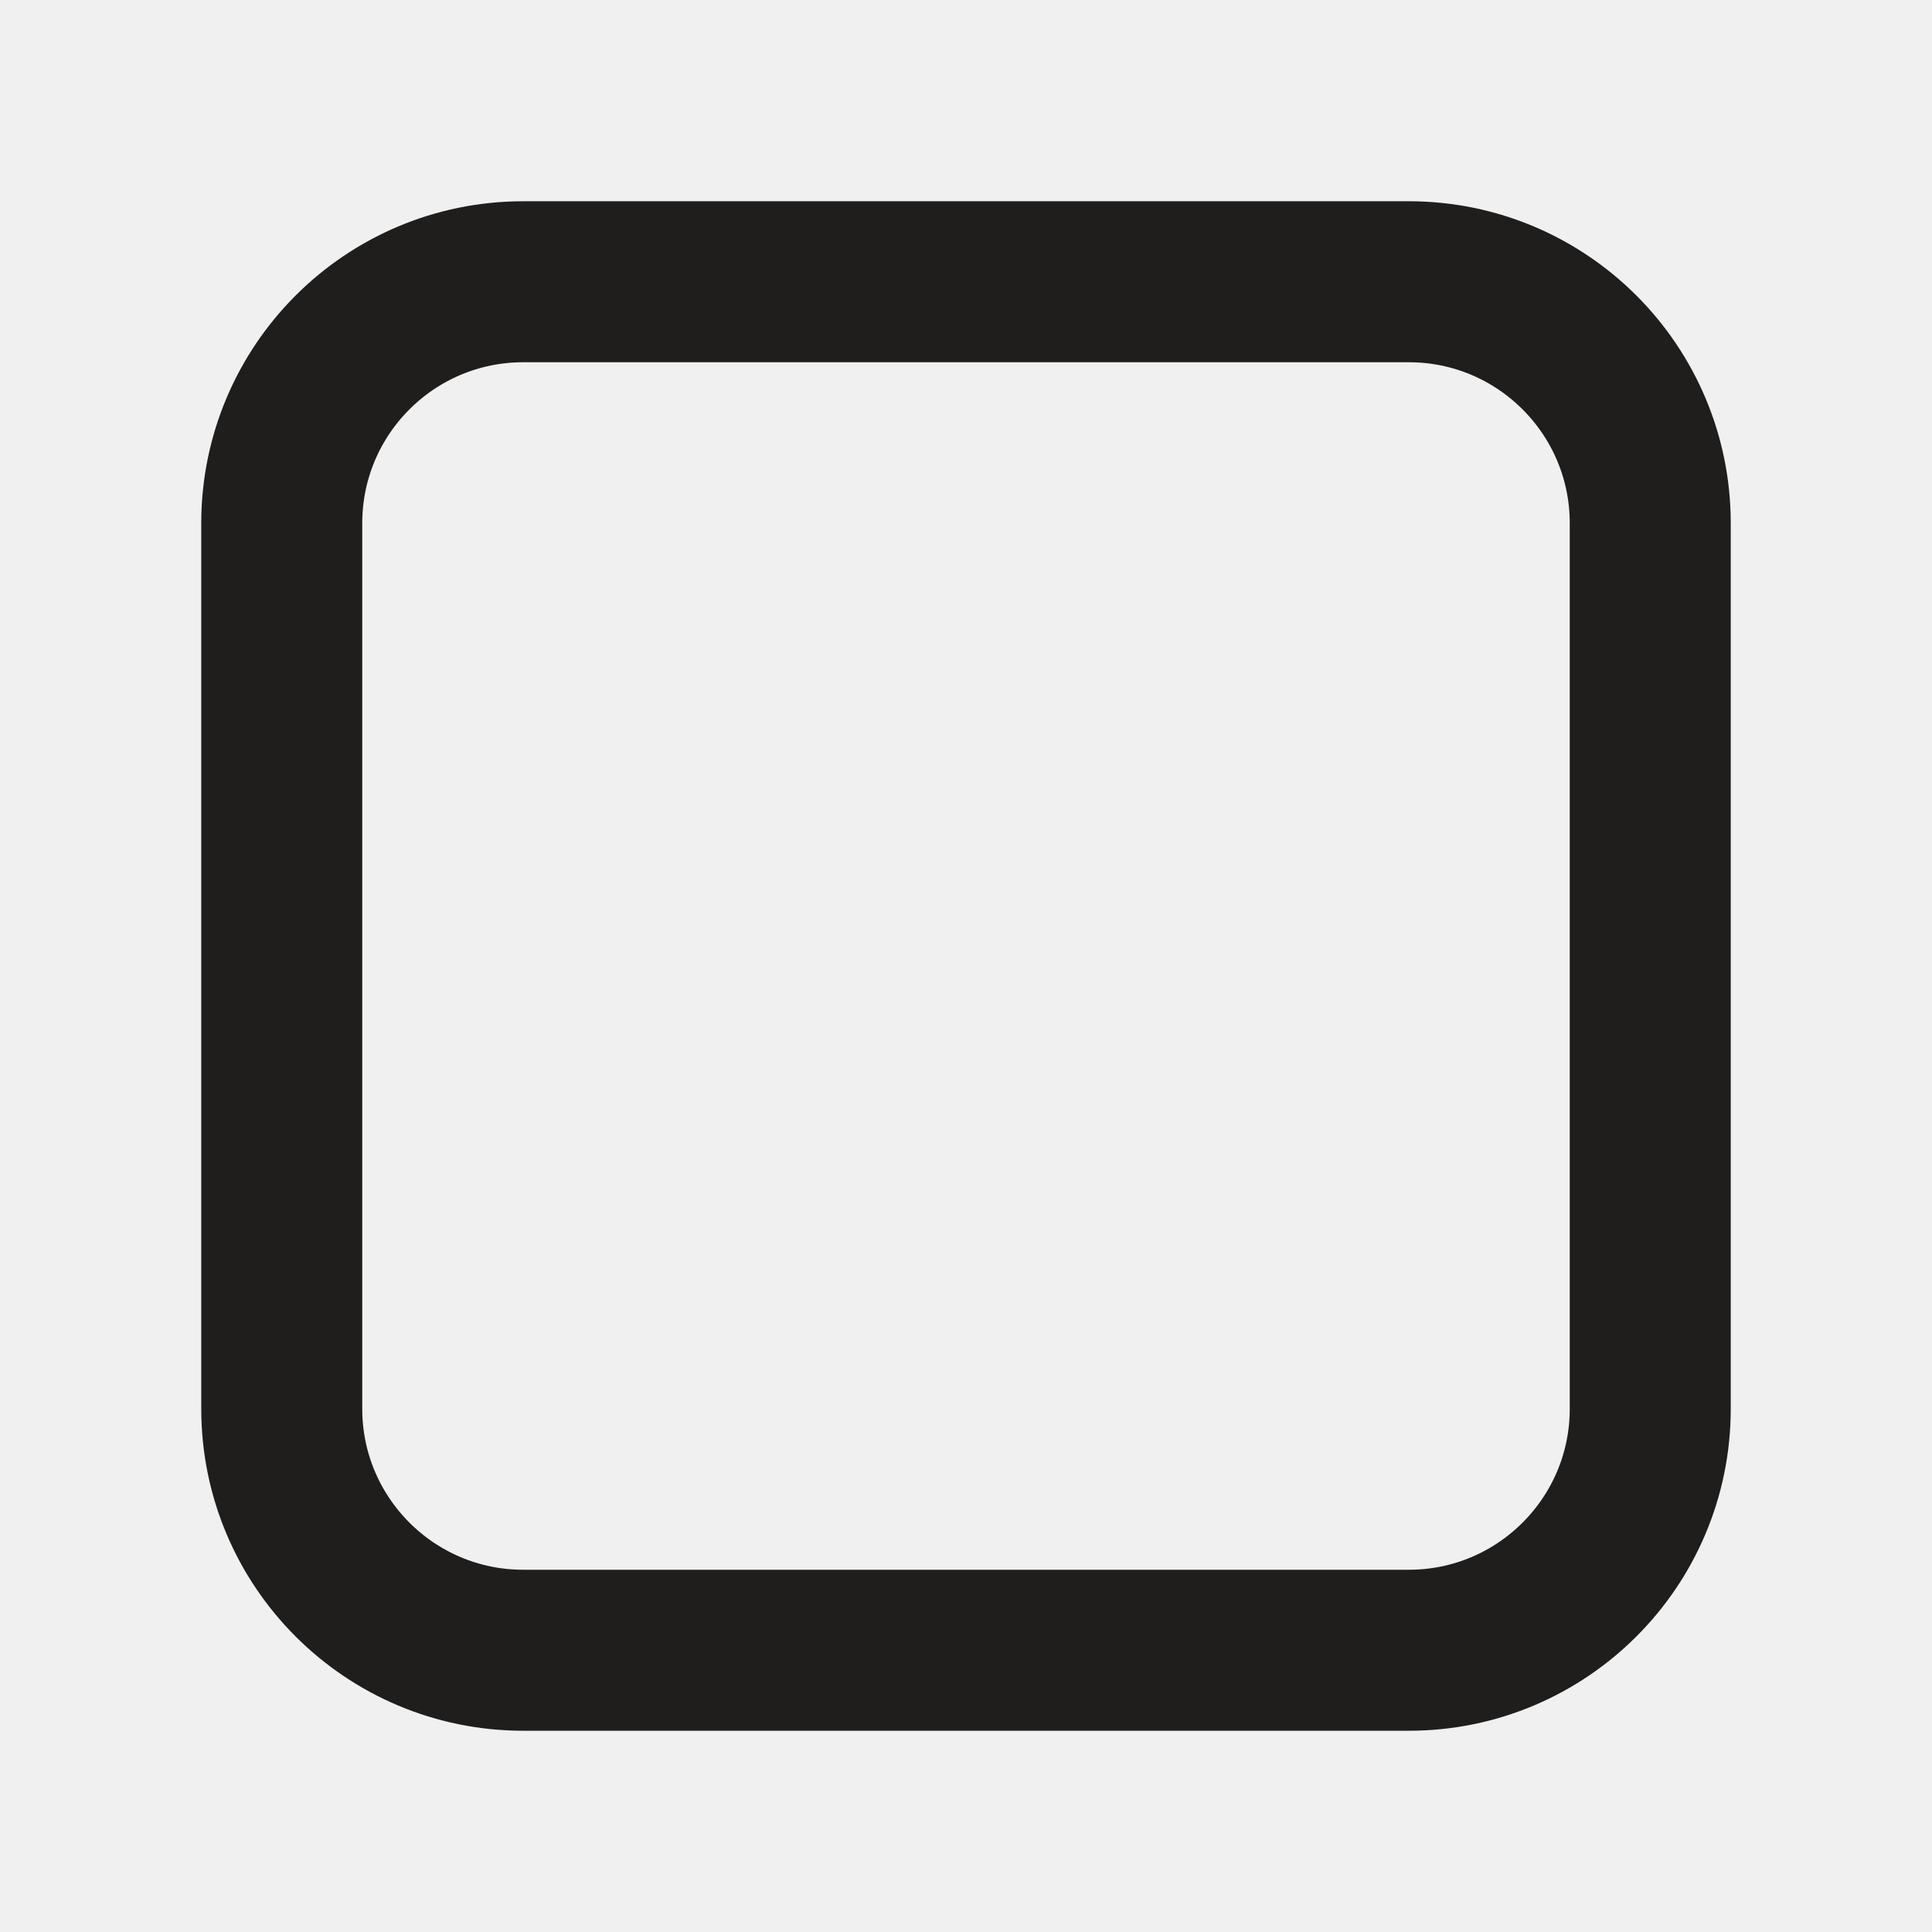
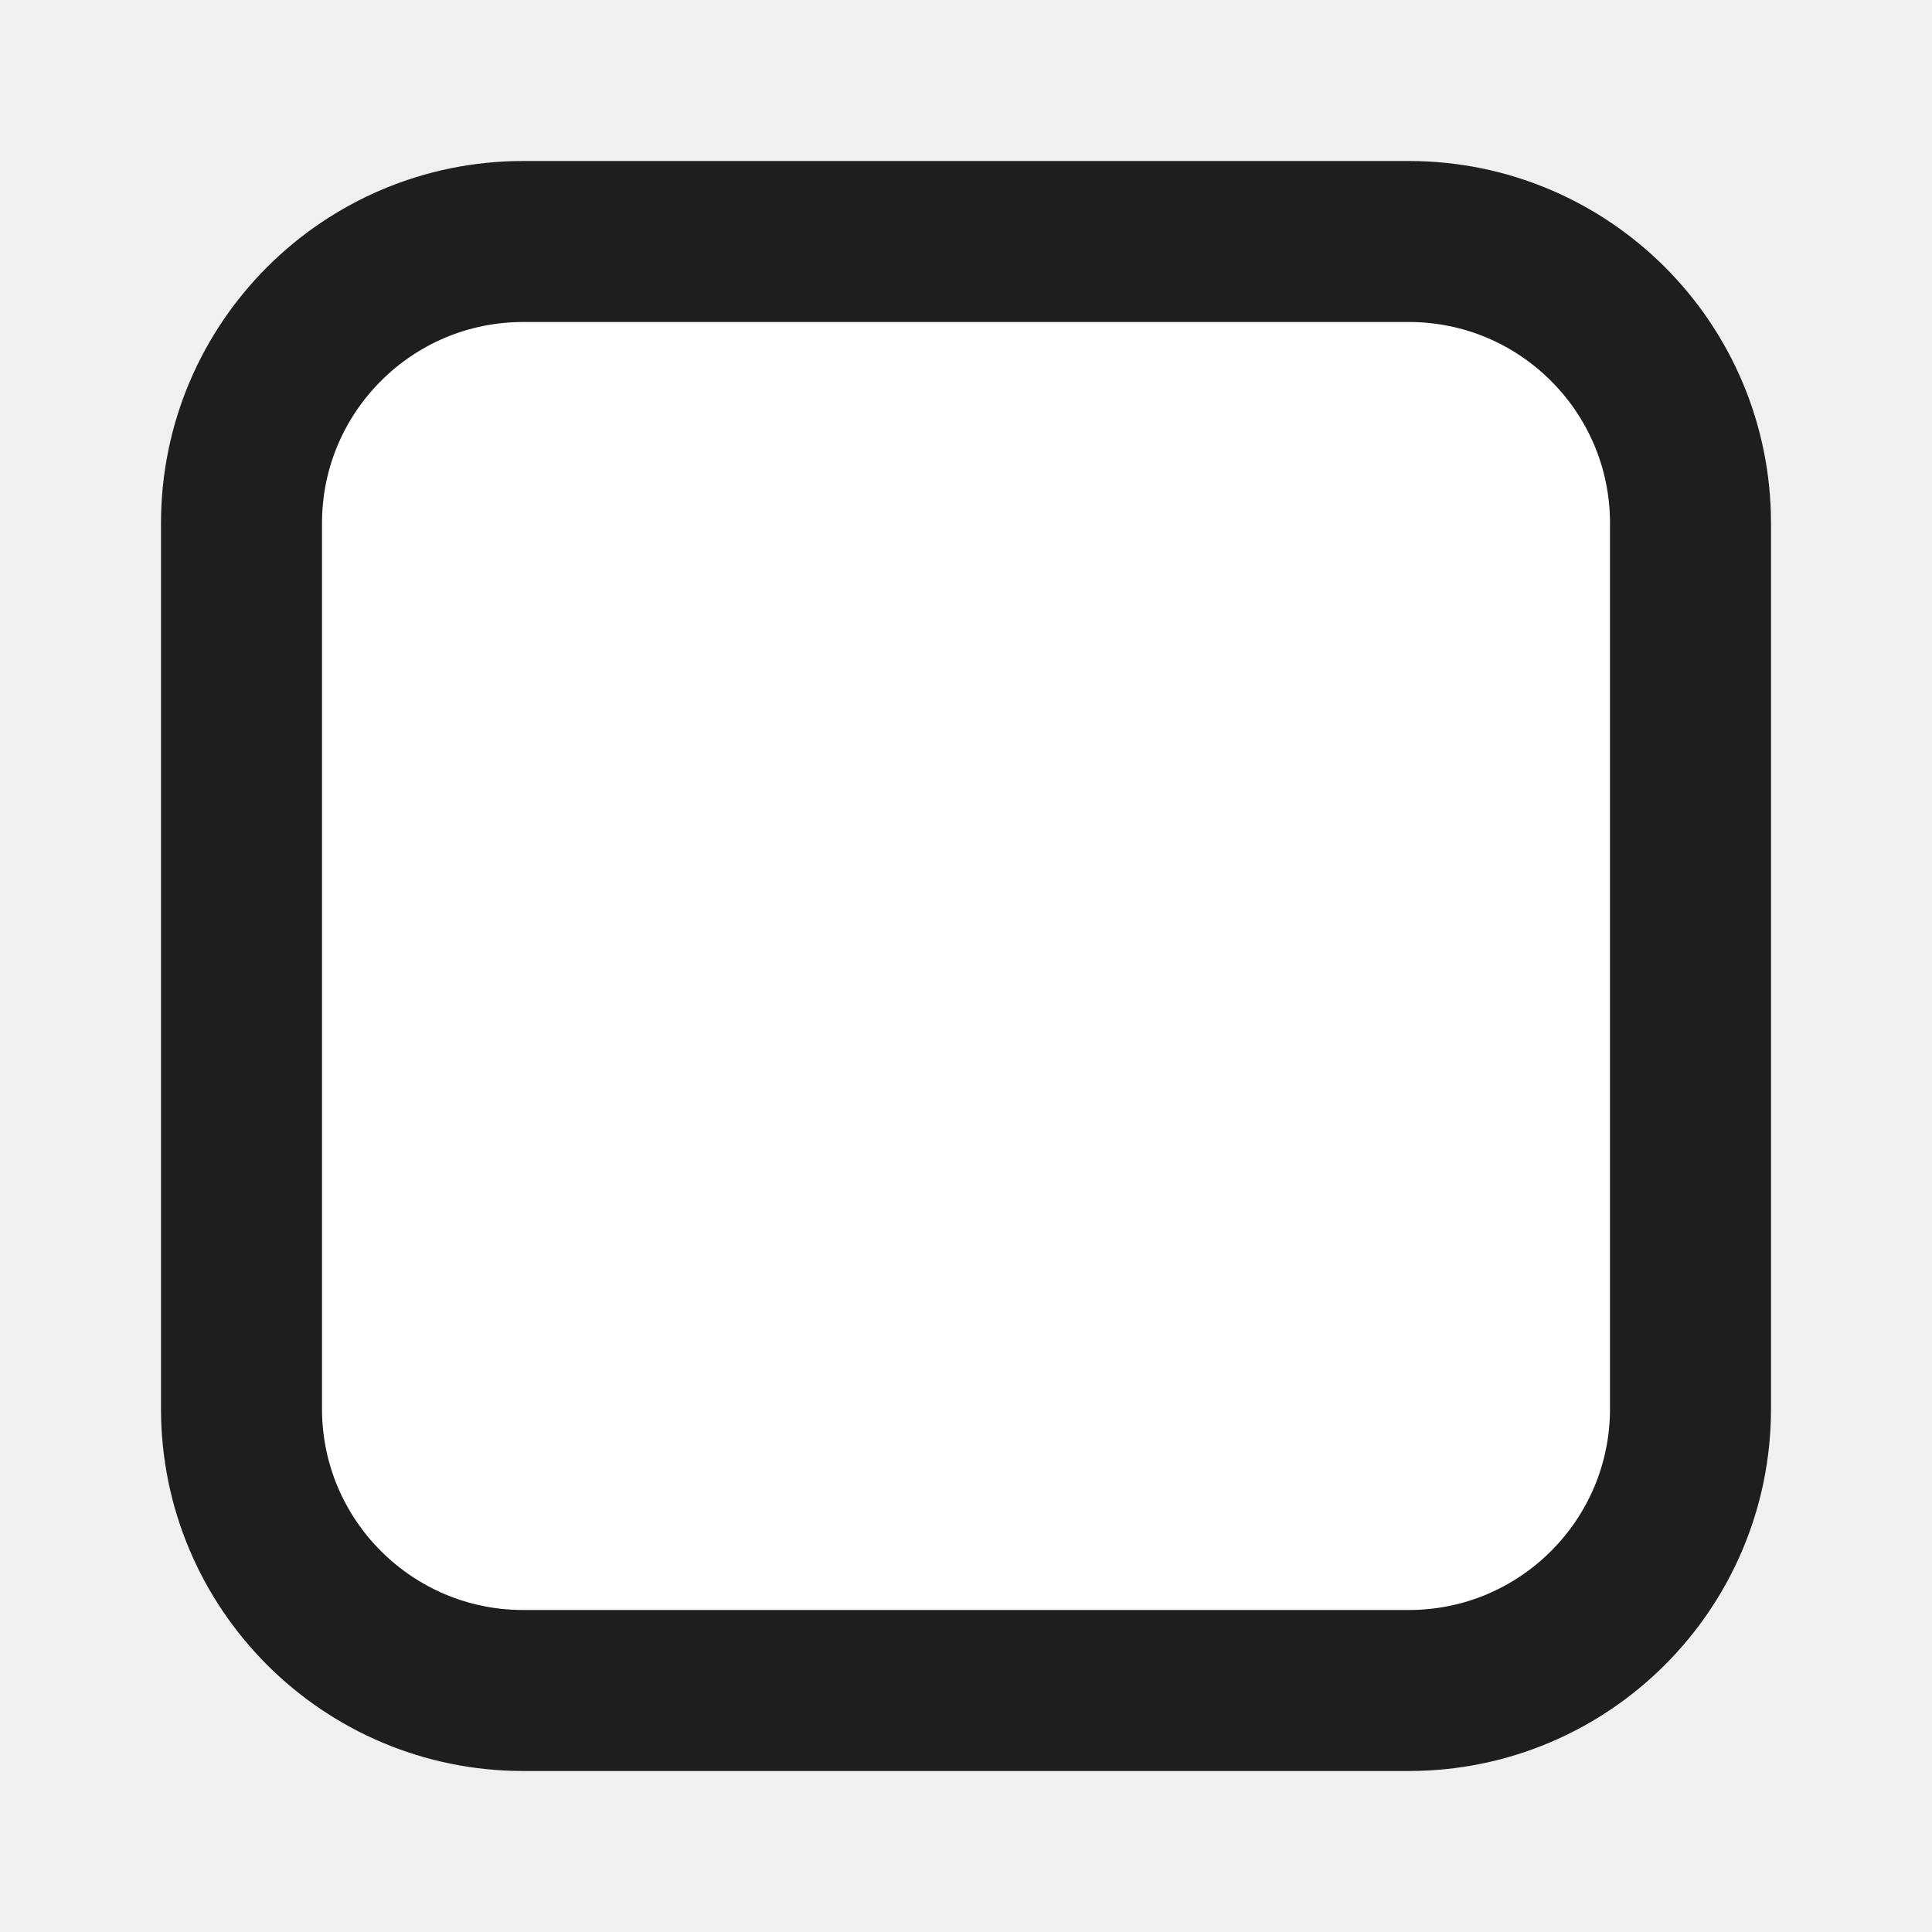
<svg xmlns="http://www.w3.org/2000/svg" viewBox="0 0 24 24">
-   <rect x="3.5" y="3.5" width="17" height="17" rx="3" fill="none" stroke="#1F1E1D" stroke-width="2" />
+   <rect x="3" y="3" width="18" height="18" rx="3.5" fill="#FFFFFF" stroke="#1F1E1D" stroke-width="2" />
</svg>
